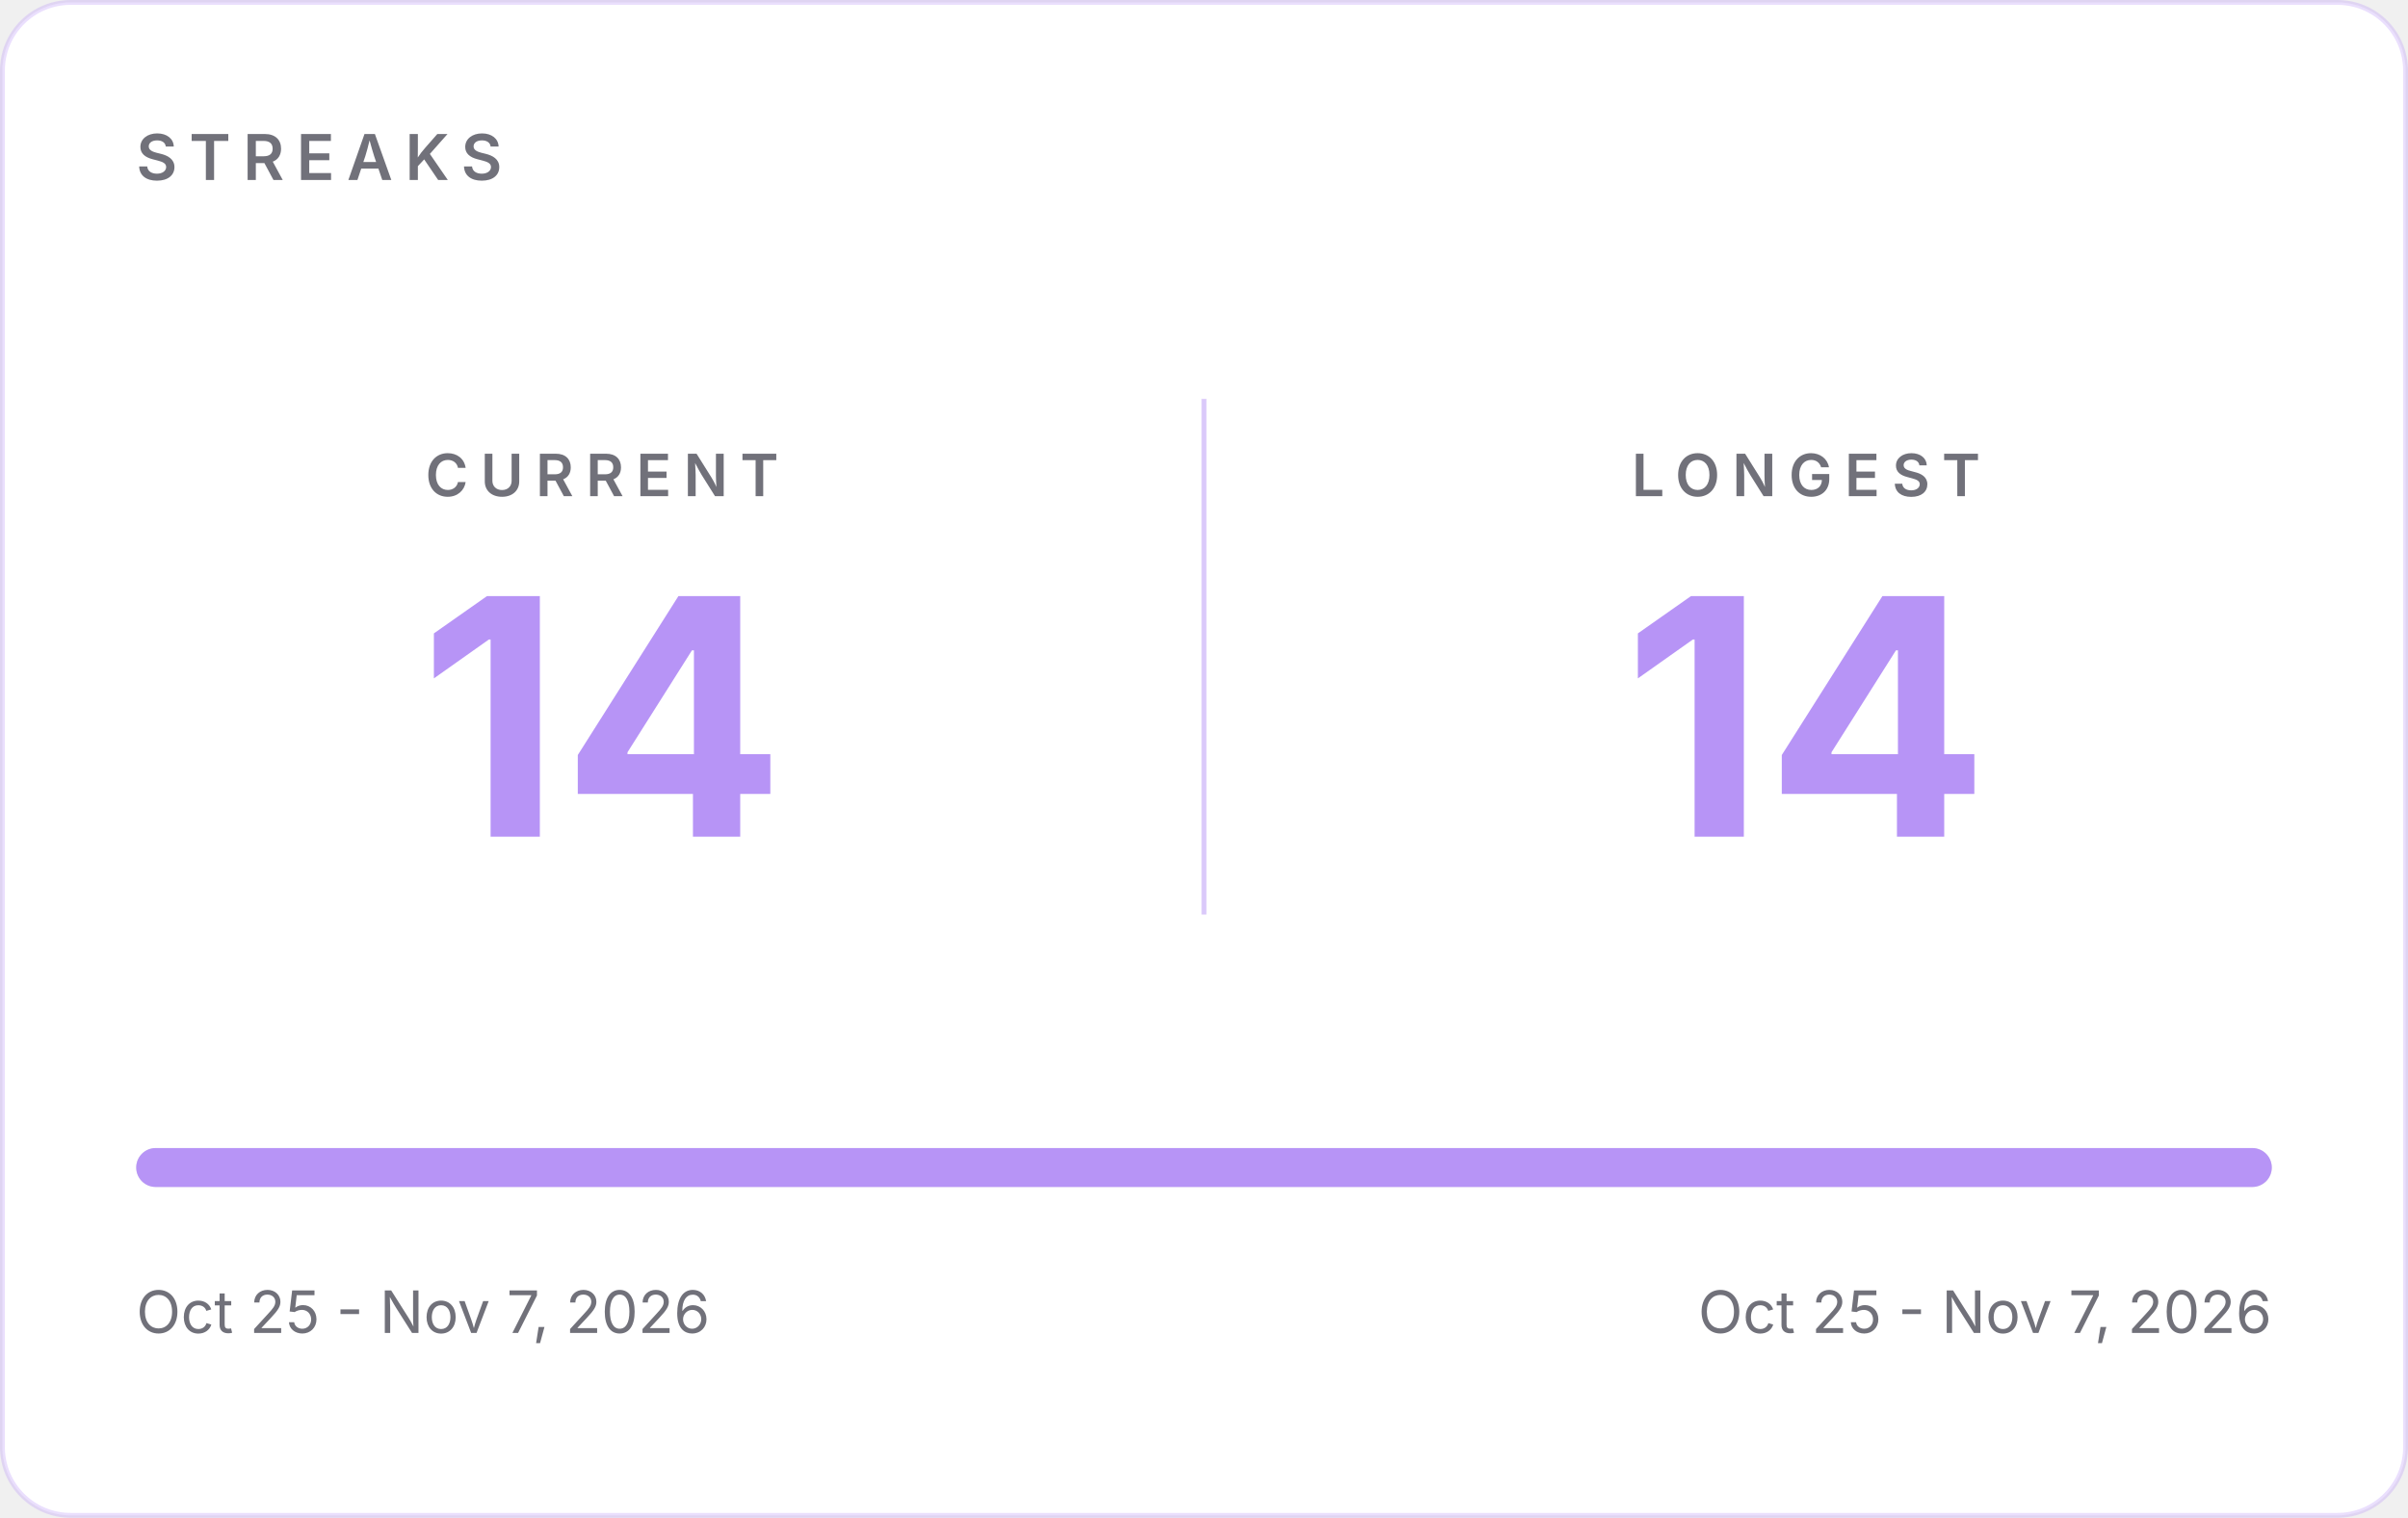
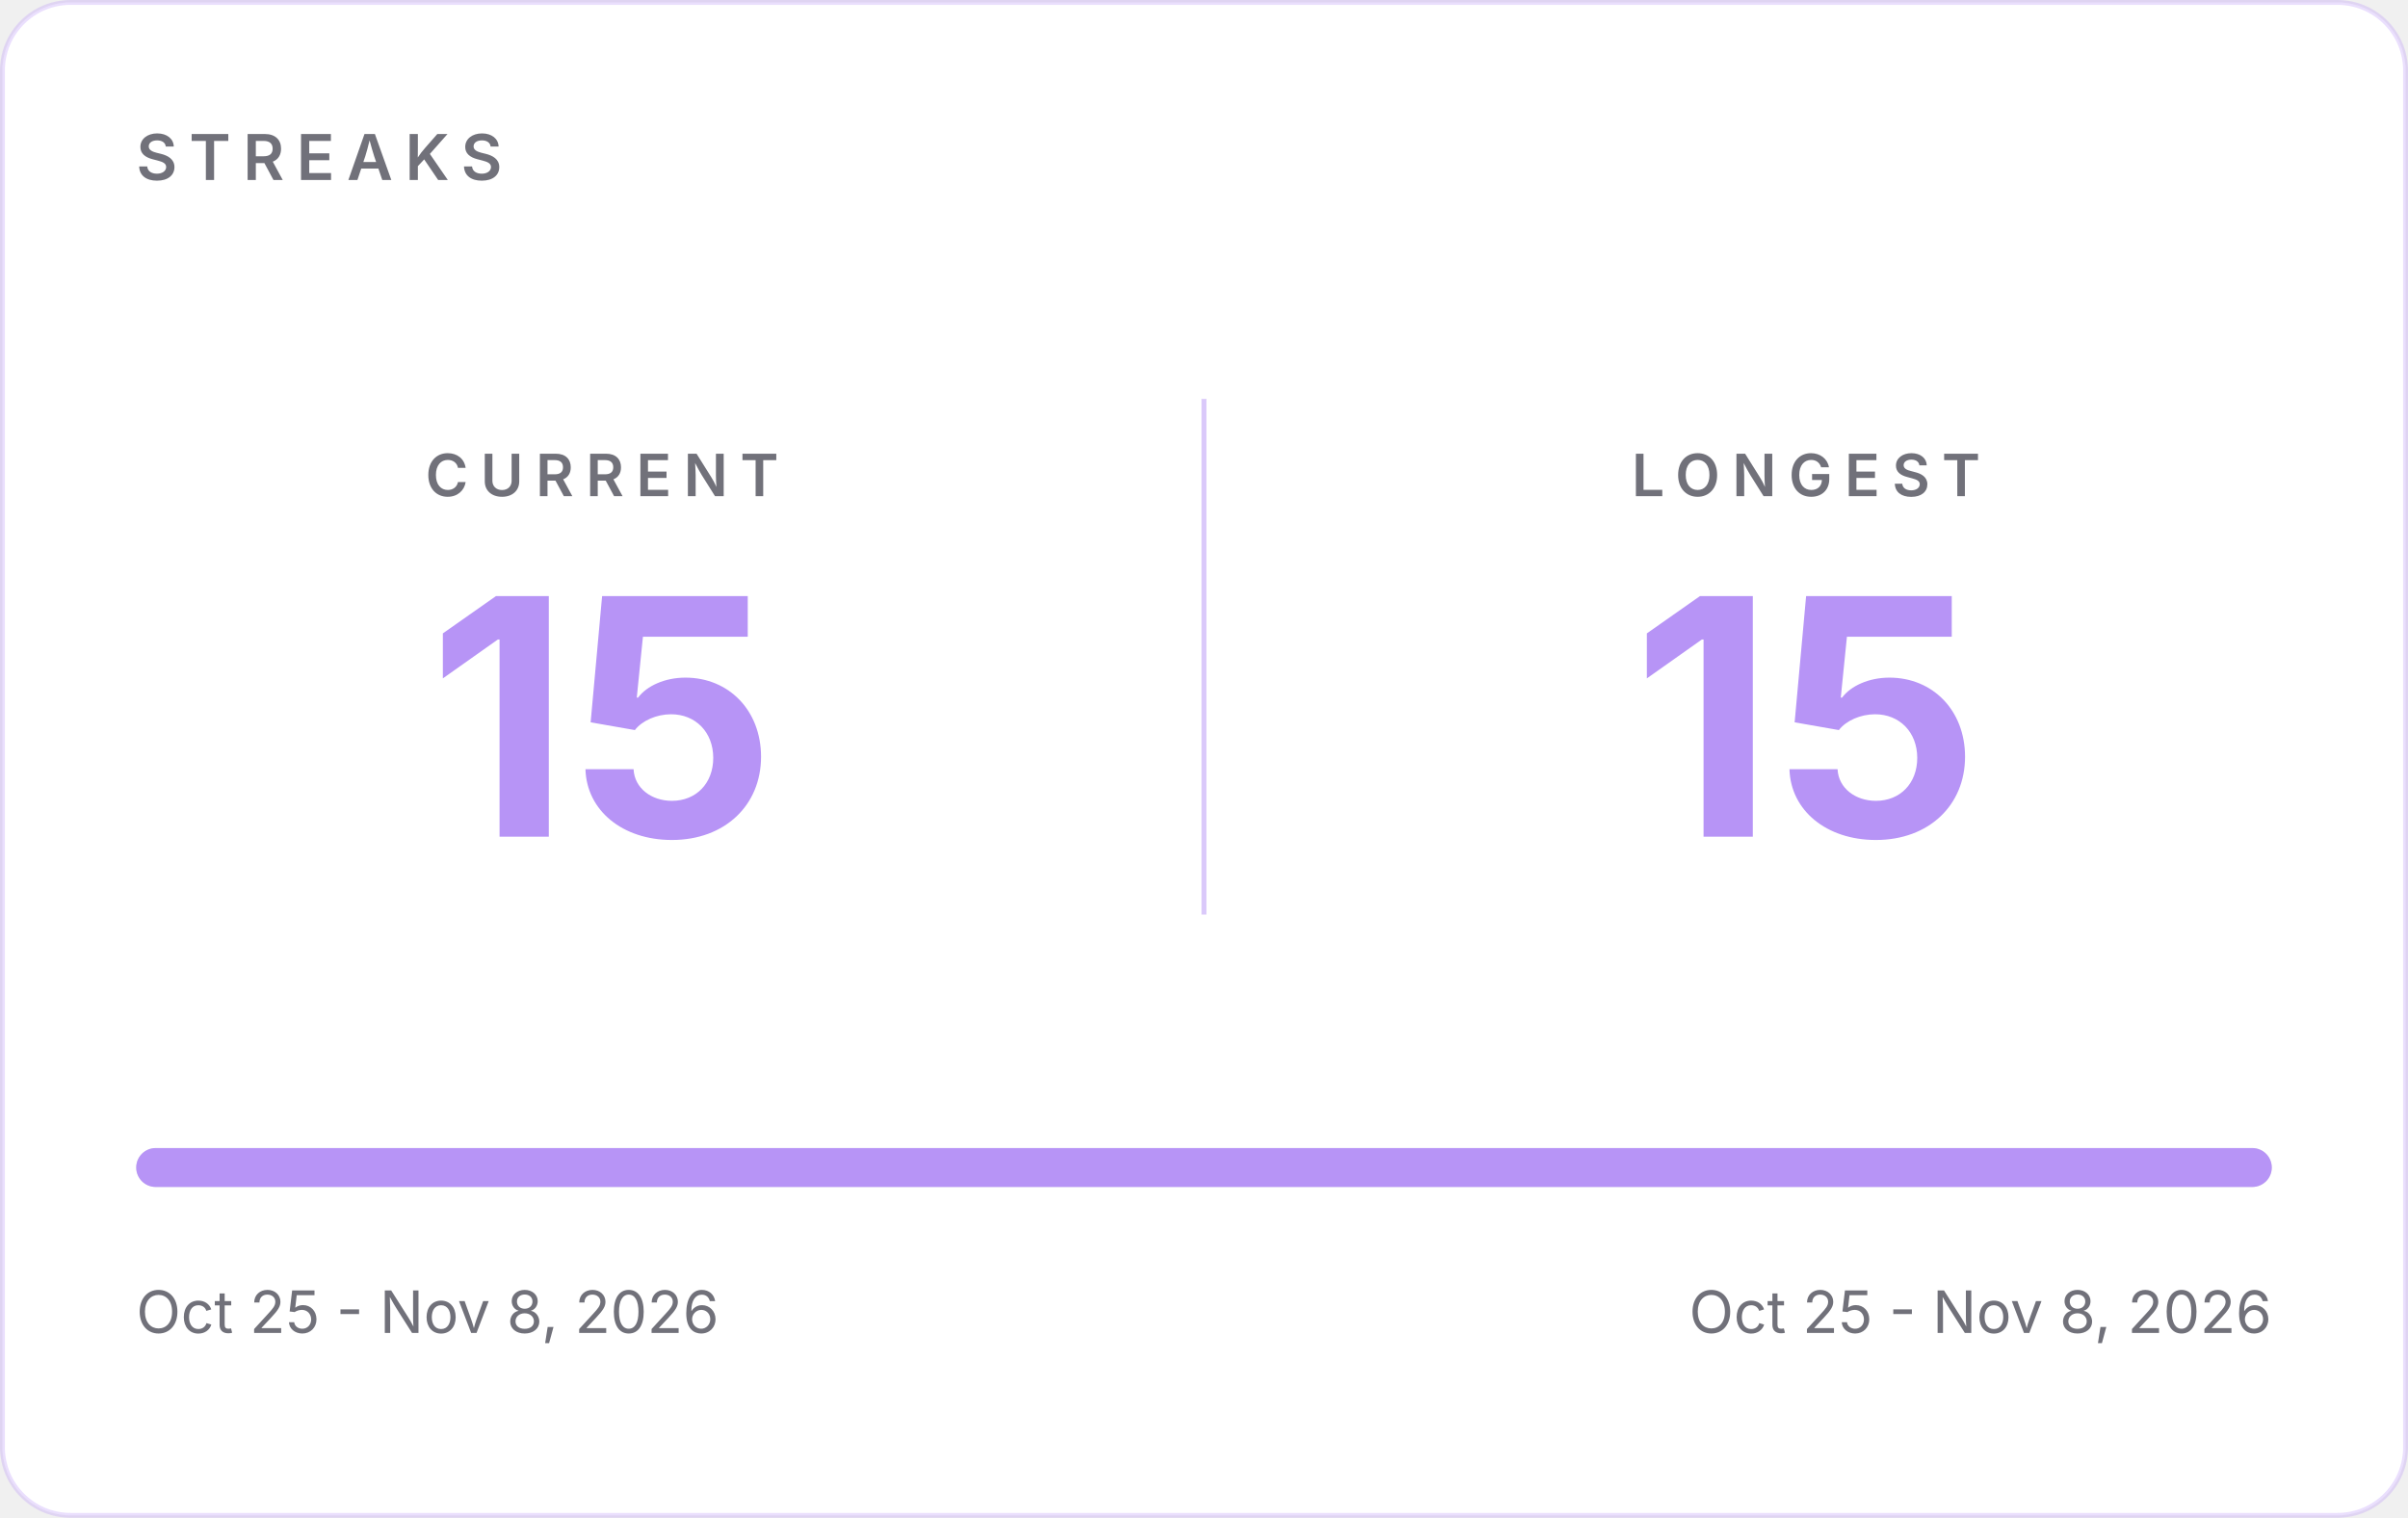
- <svg xmlns="http://www.w3.org/2000/svg" width="495" height="312" viewBox="0 0 495 312" role="img" aria-label="GitHub streaks: current 14, longest 14">
+ <svg xmlns="http://www.w3.org/2000/svg" width="495" height="312" viewBox="0 0 495 312" role="img" aria-label="GitHub streaks: current 15, longest 15">
  <rect x="0.5" y="0.5" width="494" height="311" rx="14" fill="#FFFFFF" stroke="#B794F6" stroke-opacity="0.30" />
  <g font-family="Inter, -apple-system, 'Segoe UI', Helvetica, Arial, sans-serif">
    <text x="28" y="37" font-size="13" font-weight="600" letter-spacing="2.5" fill="#71717A">STREAKS</text>
    <line x1="247.5" y1="82" x2="247.5" y2="188" stroke="#B794F6" stroke-opacity="0.5" />
    <text x="123.75" y="102" text-anchor="middle" font-size="12" font-weight="600" letter-spacing="2.5" fill="#71717A">CURRENT</text>
-     <text x="123.75" y="172" text-anchor="middle" font-size="68" font-weight="700" fill="#B794F6">14</text>
+     <text x="123.75" y="172" text-anchor="middle" font-size="68" font-weight="700" fill="#B794F6">15</text>
    <text x="371.25" y="102" text-anchor="middle" font-size="12" font-weight="600" letter-spacing="2.5" fill="#71717A">LONGEST</text>
-     <text x="371.25" y="172" text-anchor="middle" font-size="68" font-weight="700" fill="#B794F6">14</text>
+     <text x="371.25" y="172" text-anchor="middle" font-size="68" font-weight="700" fill="#B794F6">15</text>
    <rect x="28" y="236" width="439" height="8" rx="4" fill="#E4E4E7" />
    <rect x="28" y="236" width="439.0" height="8" rx="4" fill="#B794F6" />
-     <text x="28" y="274" font-size="12" fill="#71717A">Oct 25 - Nov 7, 2026</text>
-     <text x="467" y="274" text-anchor="end" font-size="12" fill="#71717A">Oct 25 - Nov 7, 2026</text>
+     <text x="28" y="274" font-size="12" fill="#71717A">Oct 25 - Nov 8, 2026</text>
+     <text x="467" y="274" text-anchor="end" font-size="12" fill="#71717A">Oct 25 - Nov 8, 2026</text>
  </g>
</svg>
